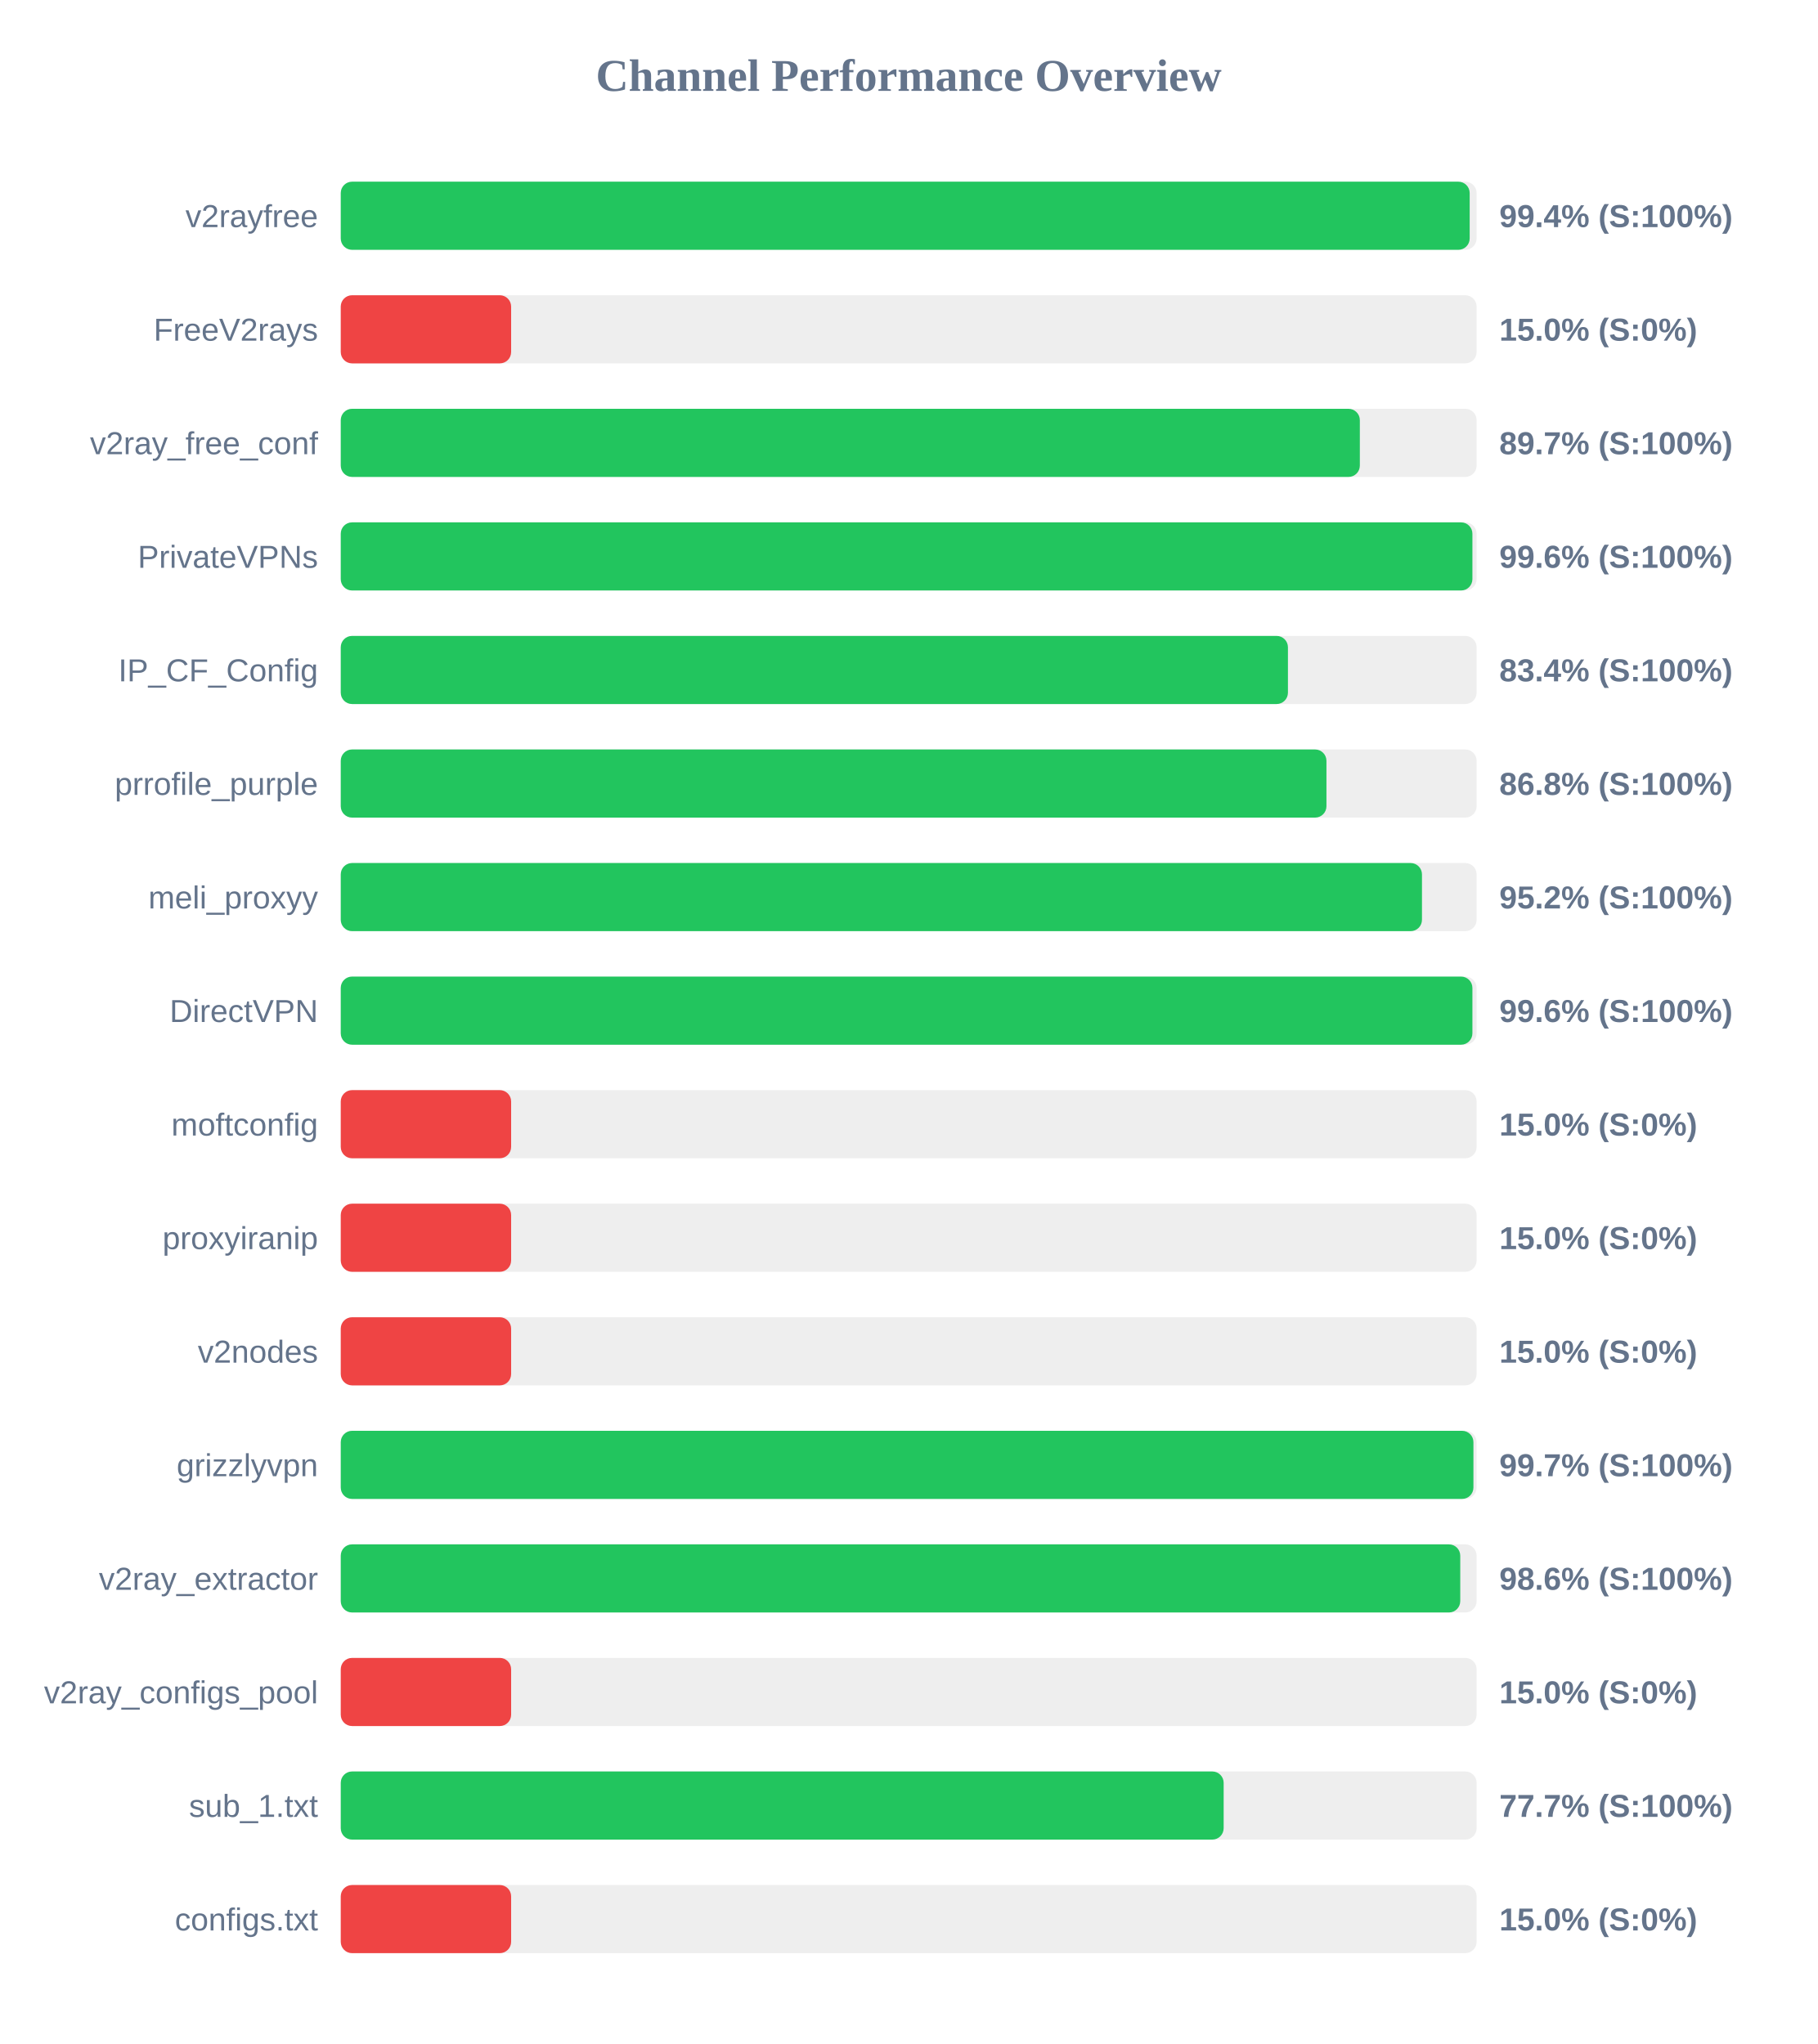
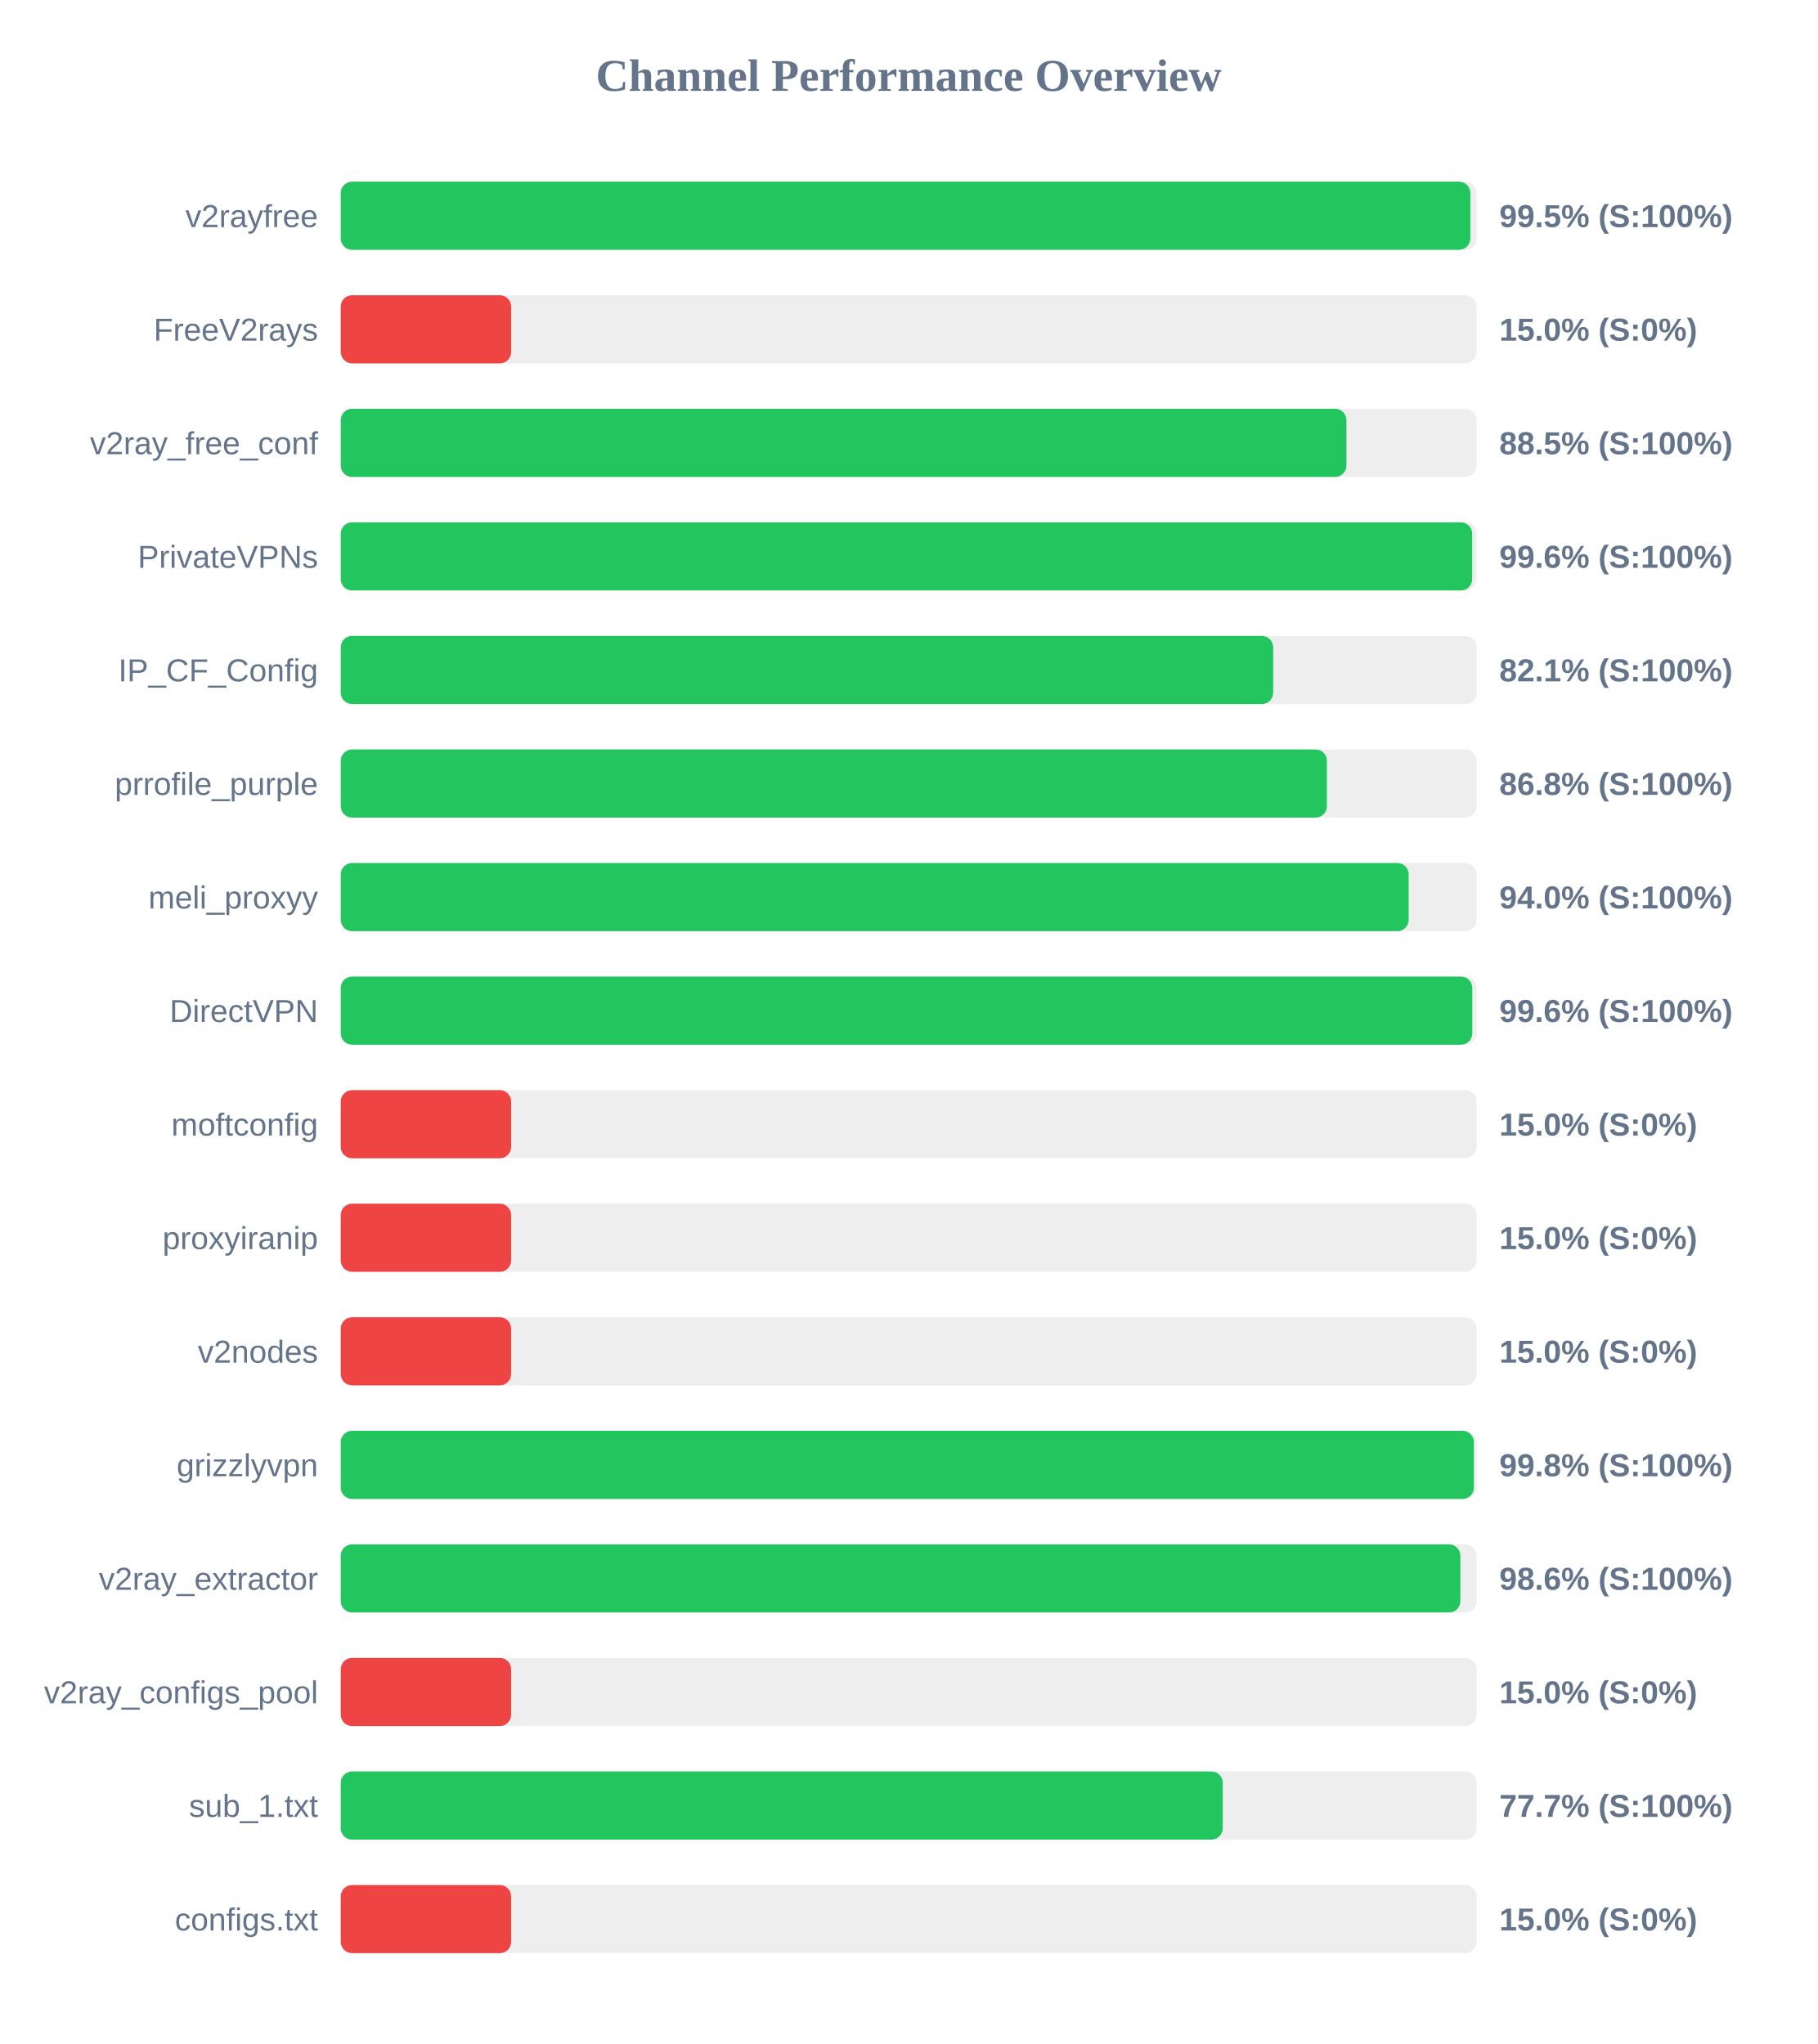
<svg xmlns="http://www.w3.org/2000/svg" width="800" height="900" version="1.1">
  <style>
        .row { font: 14px Arial; fill: #64748b; }
        .score { font: bold 14px Arial; fill: #64748b; }
    </style>
  <text x="400" y="40" text-anchor="middle" font-size="20px" font-weight="bold" fill="#64748b">Channel Performance Overview</text>
  <rect x="150" y="80" width="500" height="30" fill="#eee" rx="5" />
-   <rect x="150" y="80" width="496.95" height="30" fill="#22c55e" rx="5" />
+   <rect x="150" y="80" width="497.25" height="30" fill="#22c55e" rx="5" />
  <text x="140" y="100" text-anchor="end" class="row">v2rayfree</text>
-   <text x="660" y="100" text-anchor="start" class="score">99.4% (S:100%)</text>
+   <text x="660" y="100" text-anchor="start" class="score">99.5% (S:100%)</text>
  <rect x="150" y="130" width="500" height="30" fill="#eee" rx="5" />
  <rect x="150" y="130" width="75.0" height="30" fill="#ef4444" rx="5" />
  <text x="140" y="150" text-anchor="end" class="row">FreeV2rays</text>
  <text x="660" y="150" text-anchor="start" class="score">15.0% (S:0%)</text>
  <rect x="150" y="180" width="500" height="30" fill="#eee" rx="5" />
-   <rect x="150" y="180" width="448.6" height="30" fill="#22c55e" rx="5" />
+   <rect x="150" y="180" width="442.7" height="30" fill="#22c55e" rx="5" />
  <text x="140" y="200" text-anchor="end" class="row">v2ray_free_conf</text>
-   <text x="660" y="200" text-anchor="start" class="score">89.7% (S:100%)</text>
+   <text x="660" y="200" text-anchor="start" class="score">88.5% (S:100%)</text>
  <rect x="150" y="230" width="500" height="30" fill="#eee" rx="5" />
-   <rect x="150" y="230" width="498.15" height="30" fill="#22c55e" rx="5" />
+   <rect x="150" y="230" width="498.05" height="30" fill="#22c55e" rx="5" />
  <text x="140" y="250" text-anchor="end" class="row">PrivateVPNs</text>
  <text x="660" y="250" text-anchor="start" class="score">99.6% (S:100%)</text>
  <rect x="150" y="280" width="500" height="30" fill="#eee" rx="5" />
-   <rect x="150" y="280" width="416.95" height="30" fill="#22c55e" rx="5" />
+   <rect x="150" y="280" width="410.45" height="30" fill="#22c55e" rx="5" />
  <text x="140" y="300" text-anchor="end" class="row">IP_CF_Config</text>
-   <text x="660" y="300" text-anchor="start" class="score">83.4% (S:100%)</text>
+   <text x="660" y="300" text-anchor="start" class="score">82.1% (S:100%)</text>
  <rect x="150" y="330" width="500" height="30" fill="#eee" rx="5" />
-   <rect x="150" y="330" width="433.9" height="30" fill="#22c55e" rx="5" />
+   <rect x="150" y="330" width="434.1" height="30" fill="#22c55e" rx="5" />
  <text x="140" y="350" text-anchor="end" class="row">prrofile_purple</text>
  <text x="660" y="350" text-anchor="start" class="score">86.8% (S:100%)</text>
  <rect x="150" y="380" width="500" height="30" fill="#eee" rx="5" />
-   <rect x="150" y="380" width="475.95" height="30" fill="#22c55e" rx="5" />
+   <rect x="150" y="380" width="470.1" height="30" fill="#22c55e" rx="5" />
  <text x="140" y="400" text-anchor="end" class="row">meli_proxyy</text>
-   <text x="660" y="400" text-anchor="start" class="score">95.2% (S:100%)</text>
+   <text x="660" y="400" text-anchor="start" class="score">94.0% (S:100%)</text>
  <rect x="150" y="430" width="500" height="30" fill="#eee" rx="5" />
-   <rect x="150" y="430" width="498.15" height="30" fill="#22c55e" rx="5" />
+   <rect x="150" y="430" width="498.1" height="30" fill="#22c55e" rx="5" />
  <text x="140" y="450" text-anchor="end" class="row">DirectVPN</text>
  <text x="660" y="450" text-anchor="start" class="score">99.6% (S:100%)</text>
  <rect x="150" y="480" width="500" height="30" fill="#eee" rx="5" />
  <rect x="150" y="480" width="75.0" height="30" fill="#ef4444" rx="5" />
  <text x="140" y="500" text-anchor="end" class="row">moftconfig</text>
  <text x="660" y="500" text-anchor="start" class="score">15.0% (S:0%)</text>
  <rect x="150" y="530" width="500" height="30" fill="#eee" rx="5" />
  <rect x="150" y="530" width="75.0" height="30" fill="#ef4444" rx="5" />
  <text x="140" y="550" text-anchor="end" class="row">proxyiranip</text>
  <text x="660" y="550" text-anchor="start" class="score">15.0% (S:0%)</text>
  <rect x="150" y="580" width="500" height="30" fill="#eee" rx="5" />
  <rect x="150" y="580" width="75.0" height="30" fill="#ef4444" rx="5" />
  <text x="140" y="600" text-anchor="end" class="row">v2nodes</text>
  <text x="660" y="600" text-anchor="start" class="score">15.0% (S:0%)</text>
  <rect x="150" y="630" width="500" height="30" fill="#eee" rx="5" />
-   <rect x="150" y="630" width="498.6" height="30" fill="#22c55e" rx="5" />
+   <rect x="150" y="630" width="498.8" height="30" fill="#22c55e" rx="5" />
  <text x="140" y="650" text-anchor="end" class="row">grizzlyvpn</text>
-   <text x="660" y="650" text-anchor="start" class="score">99.7% (S:100%)</text>
+   <text x="660" y="650" text-anchor="start" class="score">99.8% (S:100%)</text>
  <rect x="150" y="680" width="500" height="30" fill="#eee" rx="5" />
-   <rect x="150" y="680" width="492.8" height="30" fill="#22c55e" rx="5" />
+   <rect x="150" y="680" width="492.85" height="30" fill="#22c55e" rx="5" />
  <text x="140" y="700" text-anchor="end" class="row">v2ray_extractor</text>
  <text x="660" y="700" text-anchor="start" class="score">98.6% (S:100%)</text>
  <rect x="150" y="730" width="500" height="30" fill="#eee" rx="5" />
  <rect x="150" y="730" width="75.0" height="30" fill="#ef4444" rx="5" />
  <text x="140" y="750" text-anchor="end" class="row">v2ray_configs_pool</text>
  <text x="660" y="750" text-anchor="start" class="score">15.0% (S:0%)</text>
  <rect x="150" y="780" width="500" height="30" fill="#eee" rx="5" />
-   <rect x="150" y="780" width="388.65" height="30" fill="#22c55e" rx="5" />
+   <rect x="150" y="780" width="388.25" height="30" fill="#22c55e" rx="5" />
  <text x="140" y="800" text-anchor="end" class="row">sub_1.txt</text>
  <text x="660" y="800" text-anchor="start" class="score">77.7% (S:100%)</text>
  <rect x="150" y="830" width="500" height="30" fill="#eee" rx="5" />
  <rect x="150" y="830" width="75.0" height="30" fill="#ef4444" rx="5" />
  <text x="140" y="850" text-anchor="end" class="row">configs.txt</text>
  <text x="660" y="850" text-anchor="start" class="score">15.0% (S:0%)</text>
</svg>
